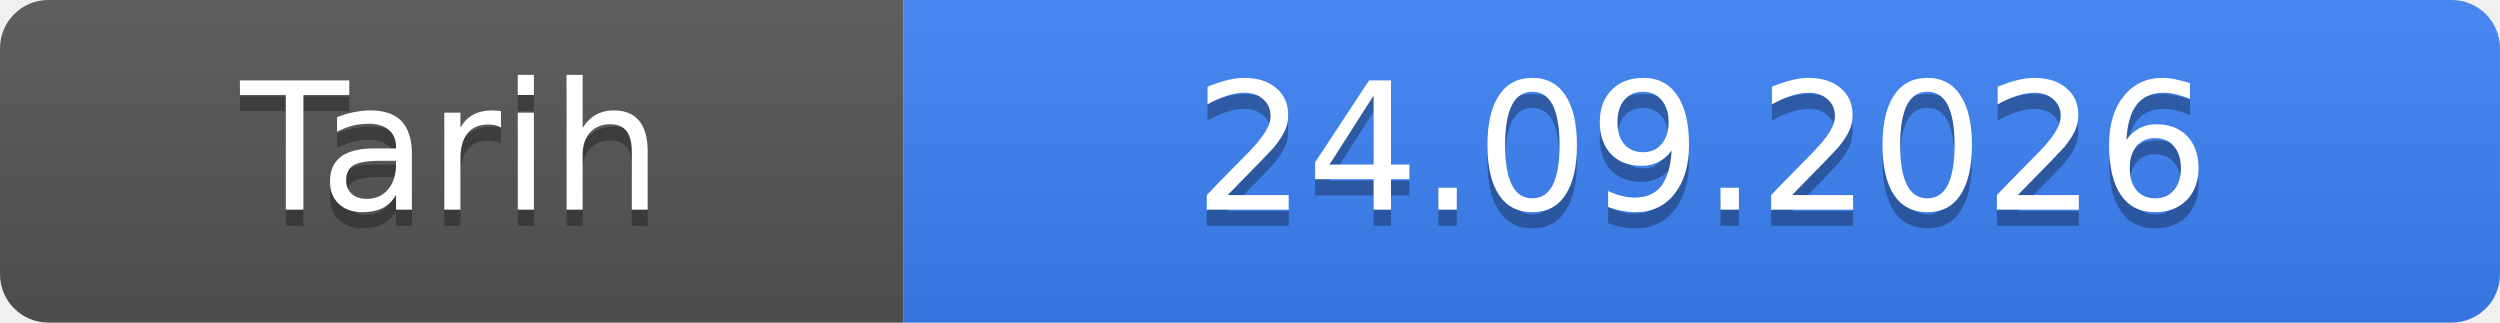
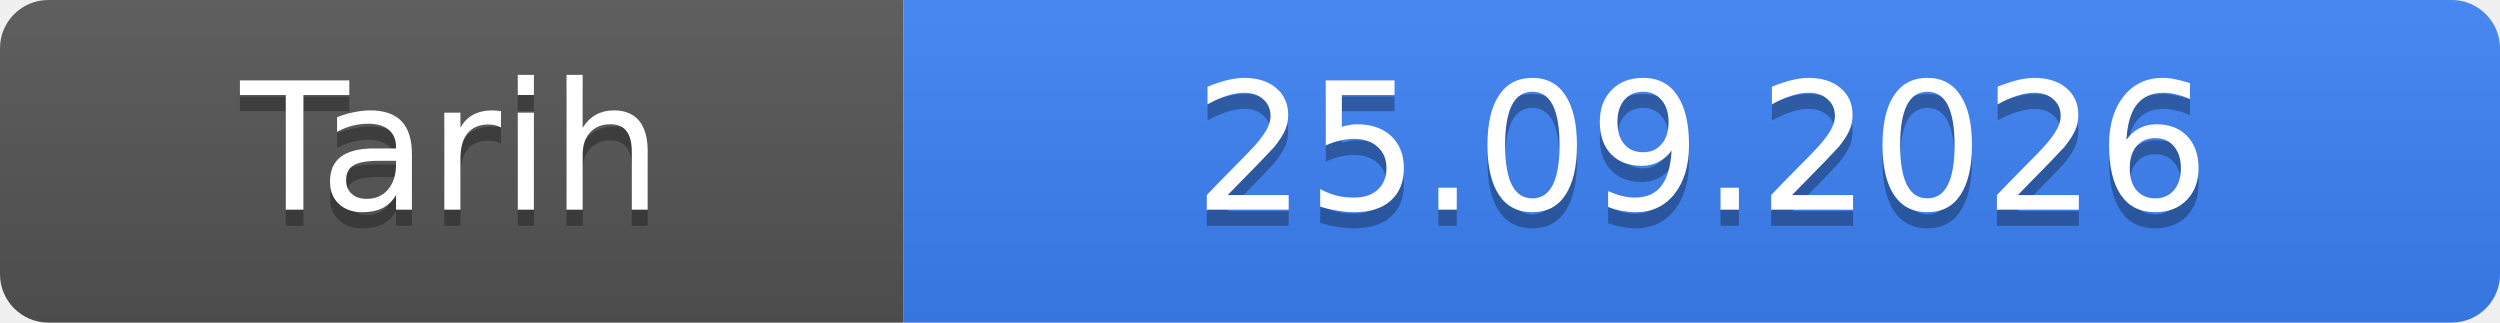
- <svg xmlns="http://www.w3.org/2000/svg" width="155" height="20" role="img" aria-label="Tarih: 24.09.2026">
+ <svg xmlns="http://www.w3.org/2000/svg" width="155" height="20" role="img" aria-label="Tarih: 25.09.2026">
  <linearGradient id="s" x2="0" y2="100%">
    <stop offset="0" stop-color="#bbb" stop-opacity=".1" />
    <stop offset="1" stop-opacity=".1" />
  </linearGradient>
  <clipPath id="r">
    <rect width="155" height="20" rx="3" fill="#fff" />
  </clipPath>
  <g clip-path="url(#r)">
    <rect width="56" height="20" fill="#555" />
    <rect x="56" width="99" height="20" fill="#3b82f6" />
    <rect width="155" height="20" fill="url(#s)" />
  </g>
  <g fill="#fff" text-anchor="middle" font-family="Verdana,Geneva,DejaVu Sans,sans-serif" font-size="11">
    <text x="28.0" y="14" fill="#010101" fill-opacity=".3">Tarih</text>
    <text x="28.0" y="13">Tarih</text>
-     <text x="105.5" y="14" fill="#010101" fill-opacity=".3">24.09.2026</text>
-     <text x="105.5" y="13">24.09.2026</text>
+     <text x="105.5" y="14" fill="#010101" fill-opacity=".3">25.09.2026</text>
+     <text x="105.5" y="13">25.09.2026</text>
  </g>
</svg>
